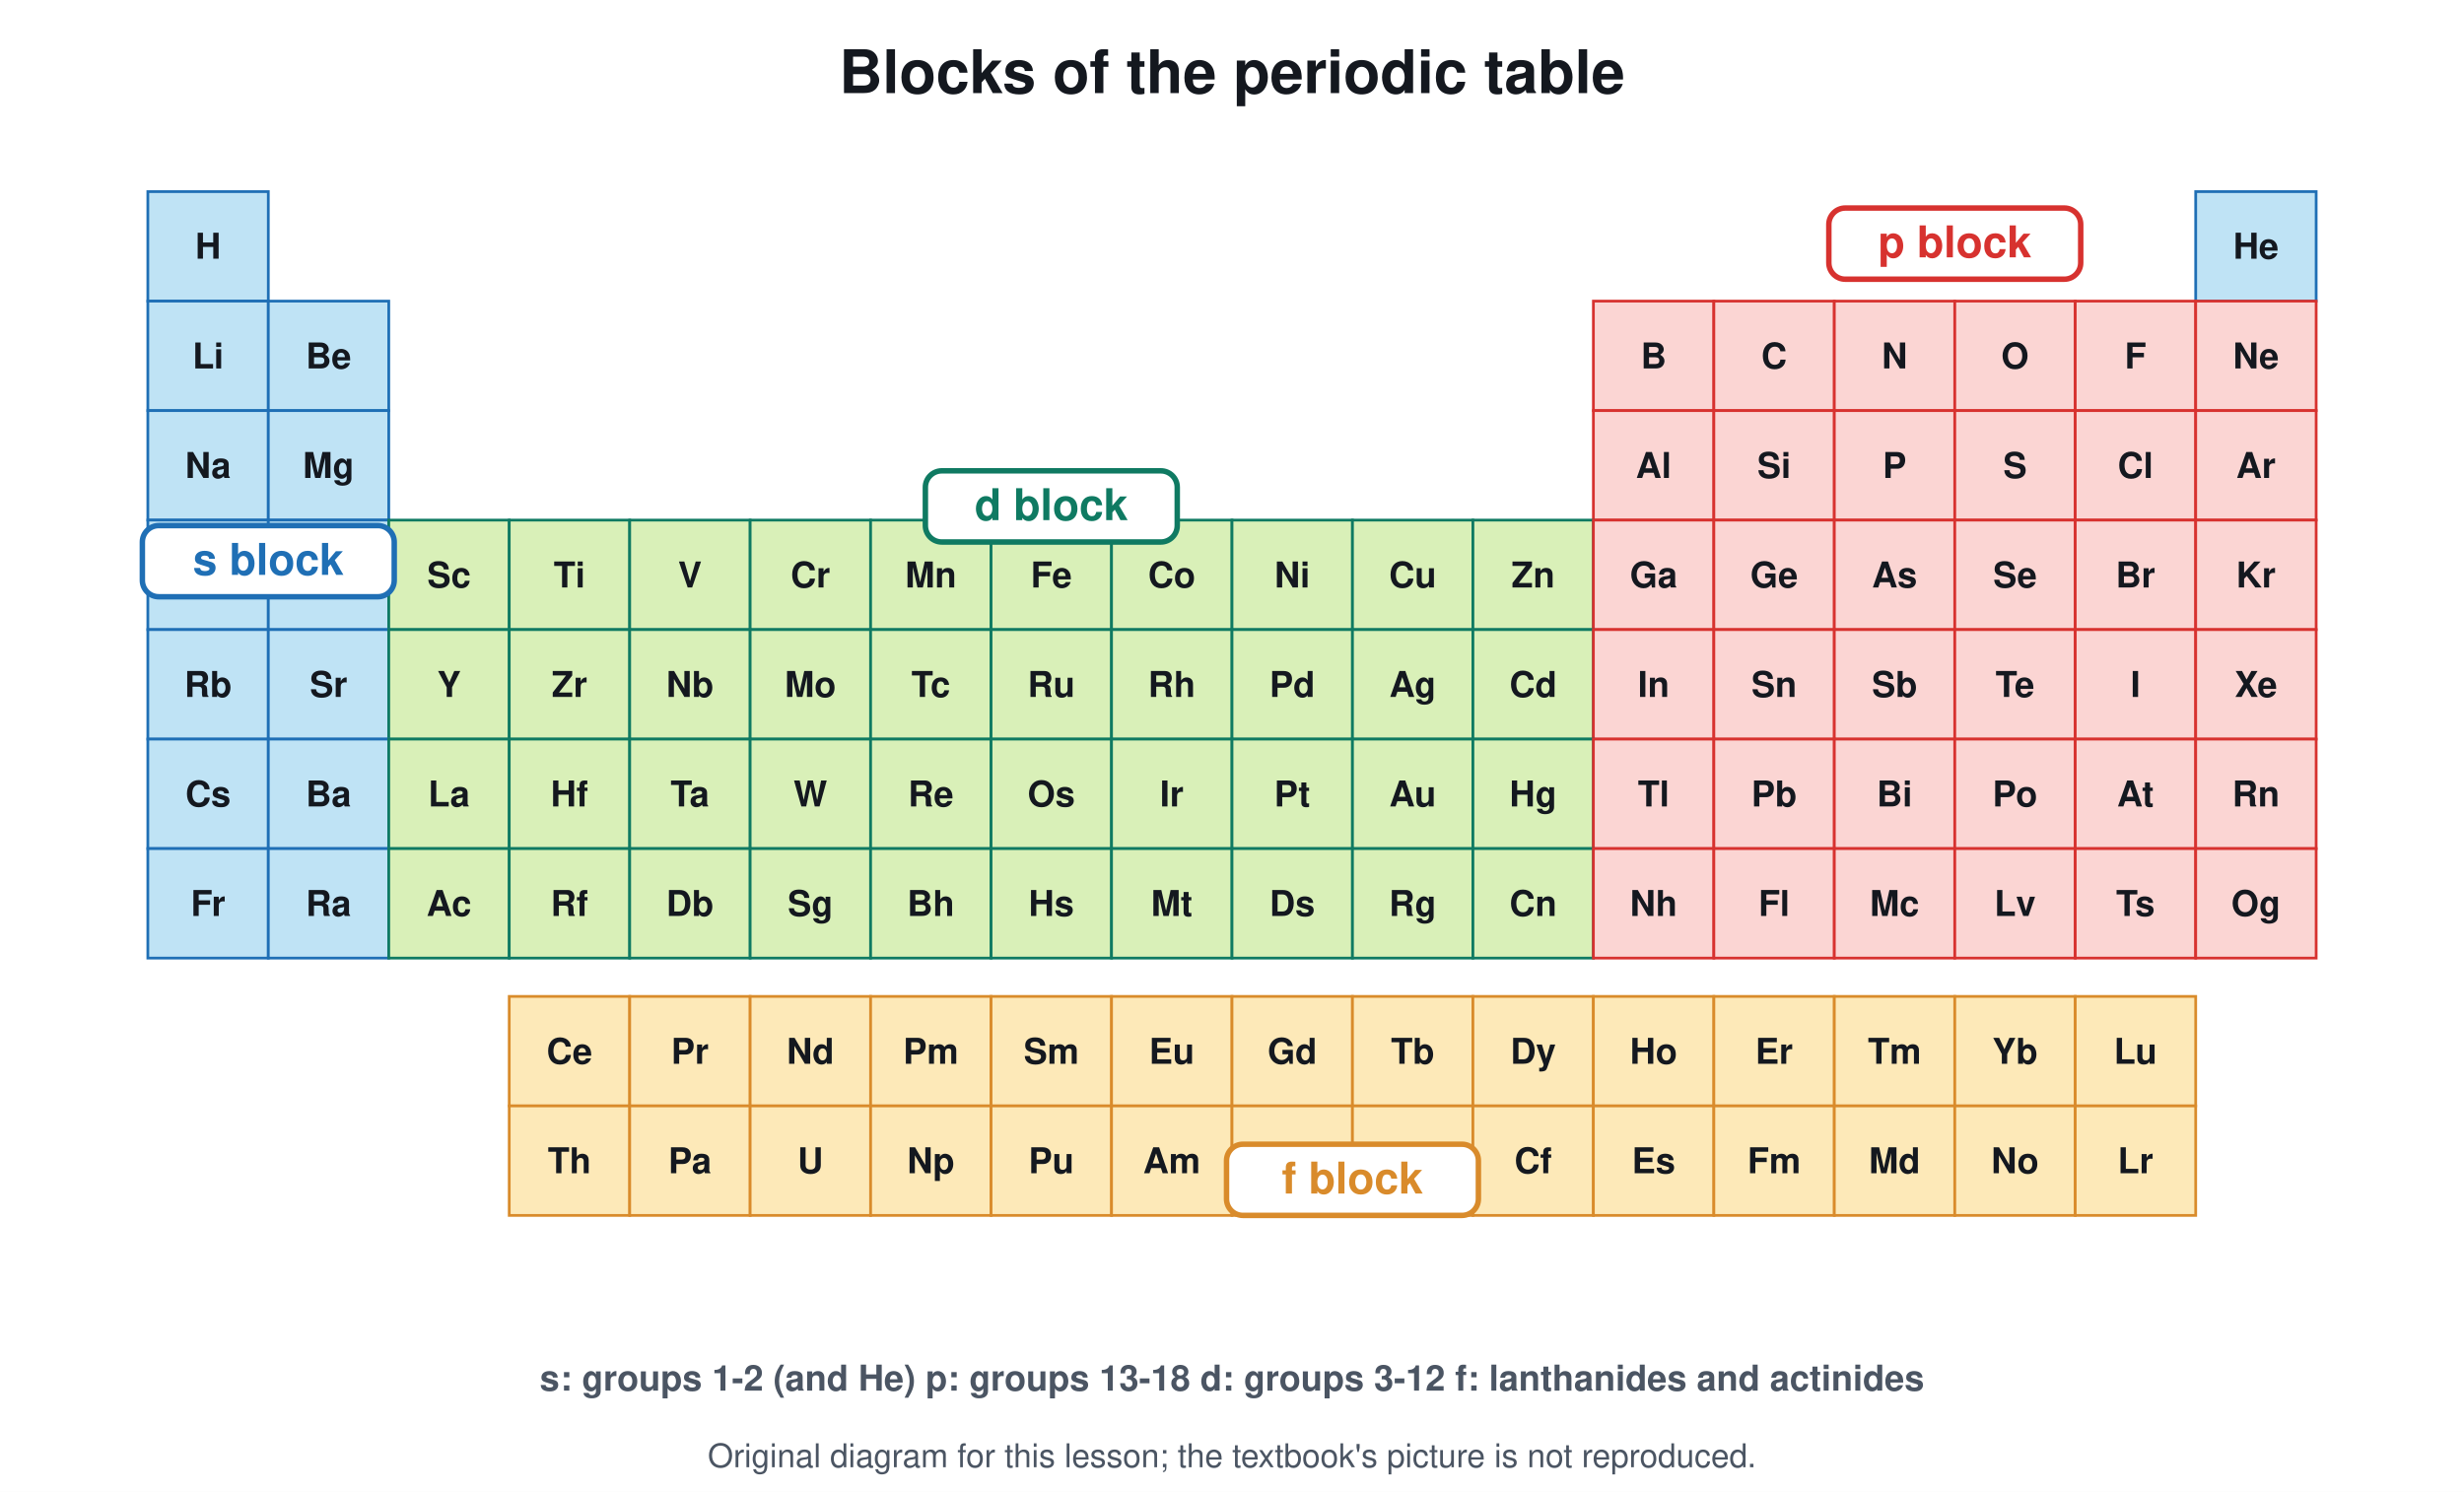
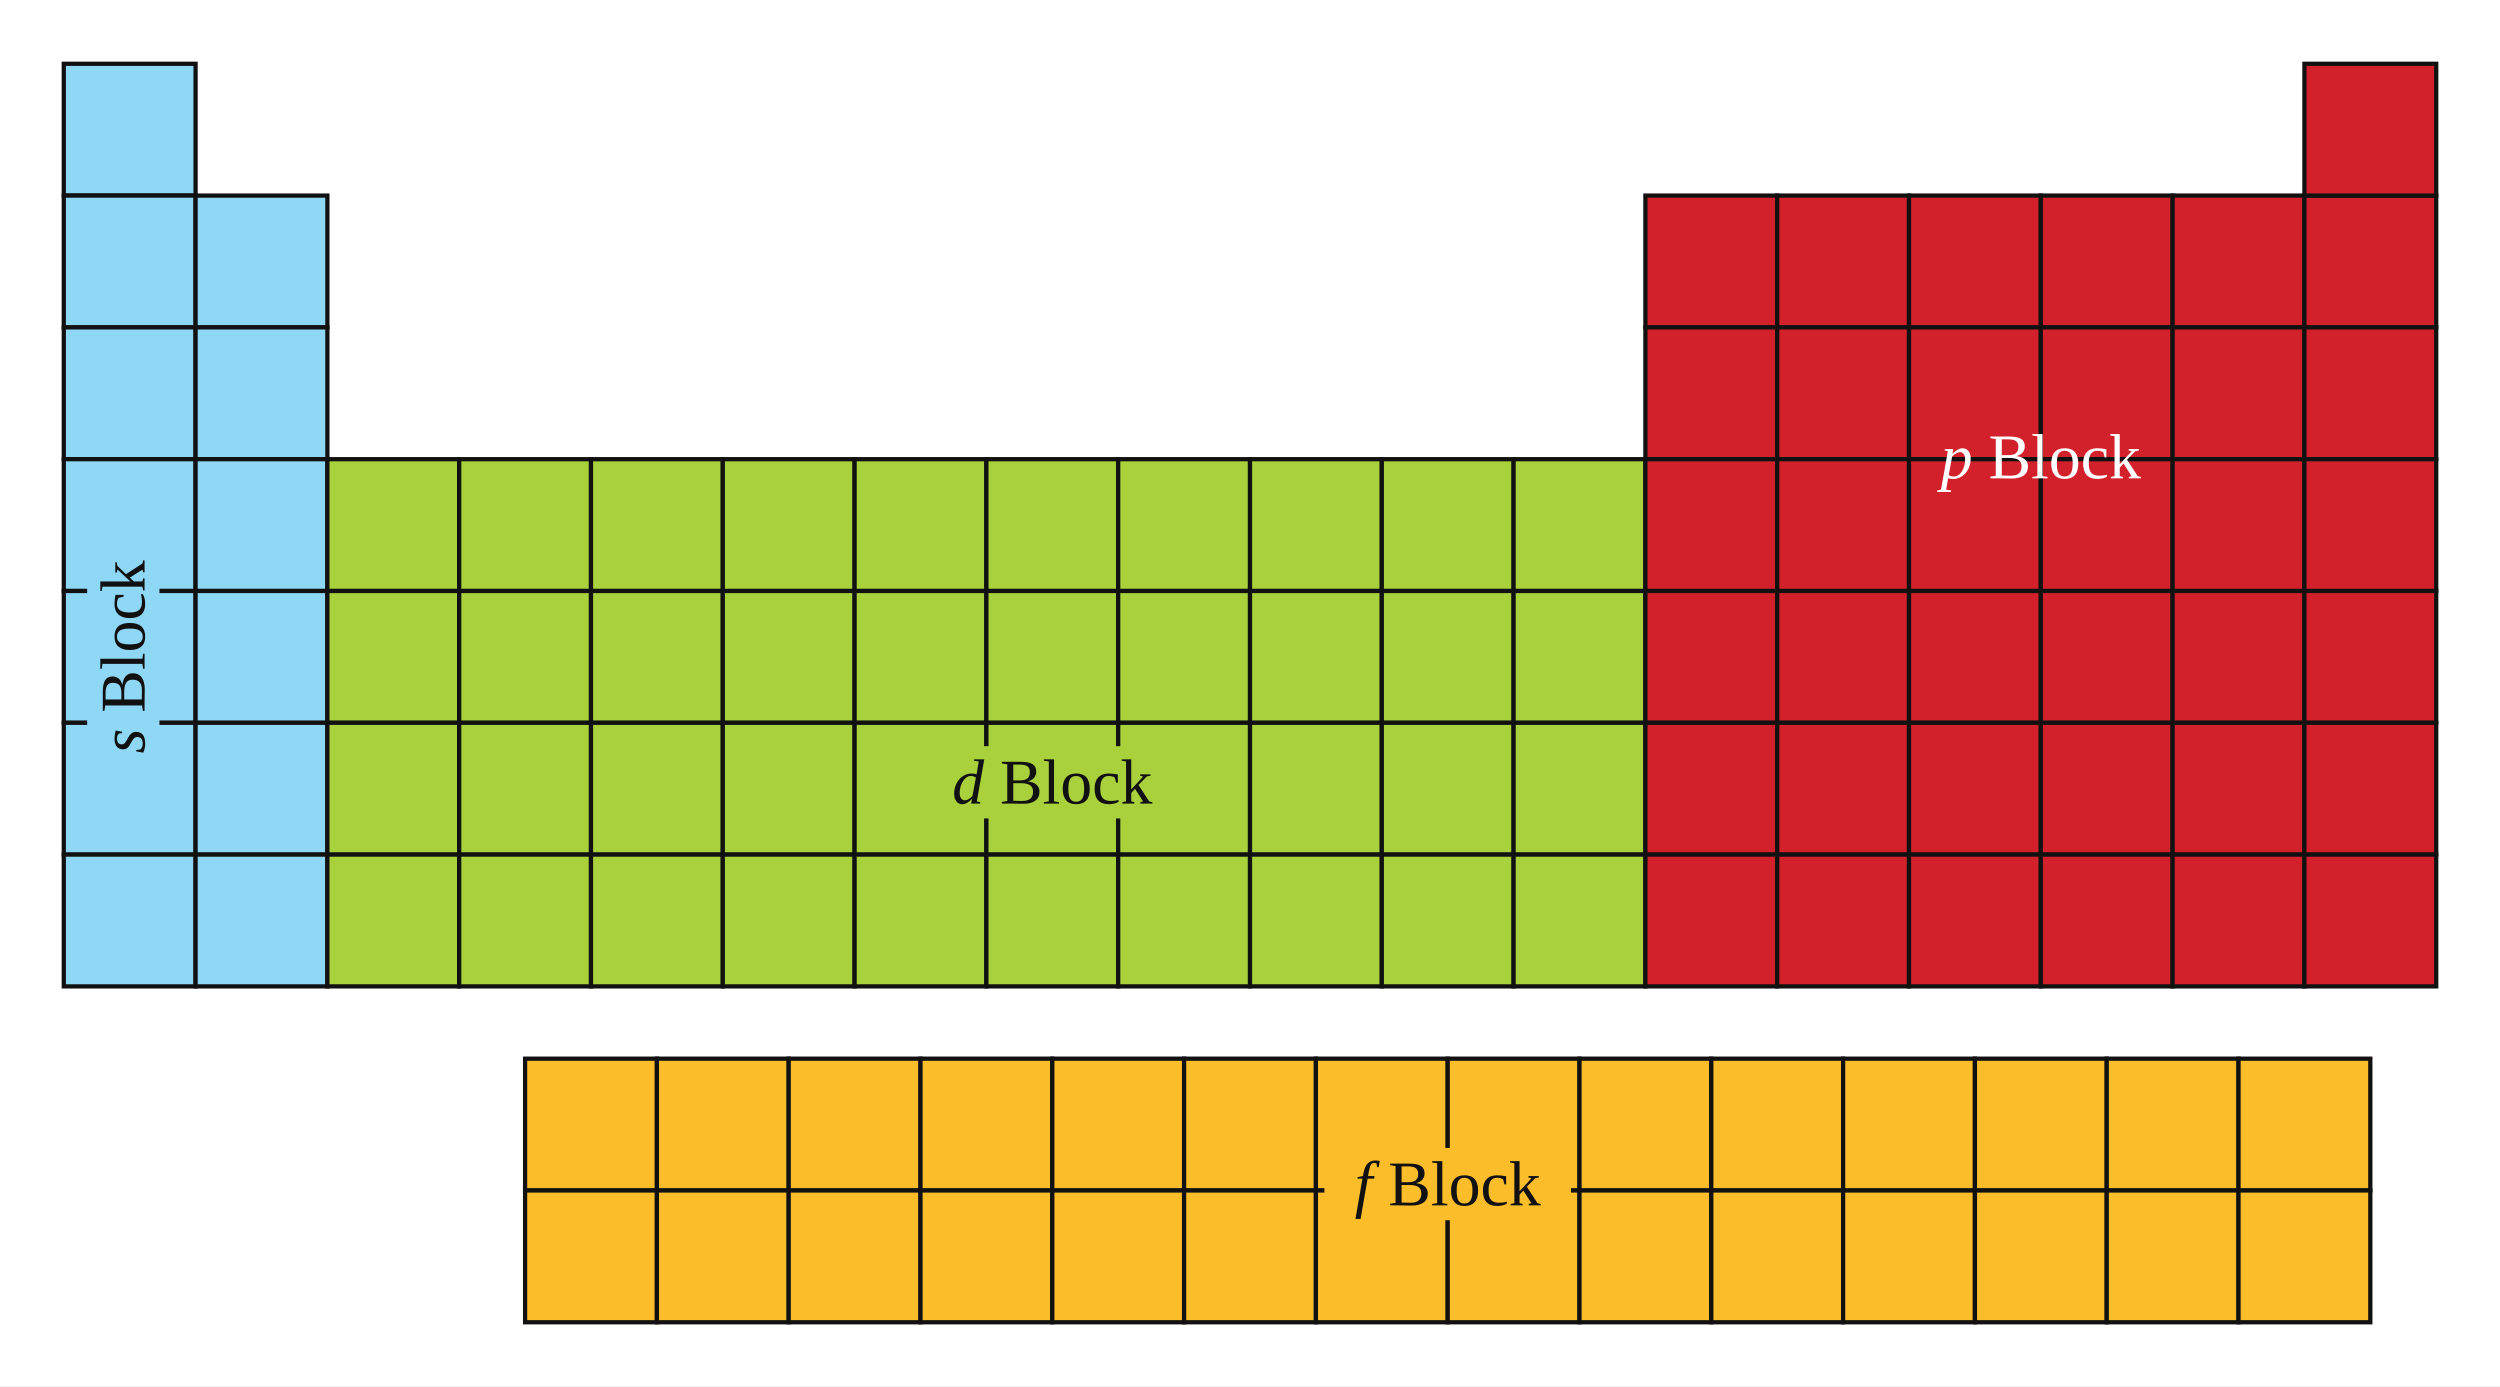
- <svg xmlns="http://www.w3.org/2000/svg" viewBox="0 0 900 545" font-family="Segoe UI, Helvetica, Arial, sans-serif">
-   <rect width="900" height="545" fill="#ffffff" />
-   <text x="450.0" y="34.0" font-size="22" fill="#14181f" text-anchor="middle" font-weight="700">Blocks of the periodic table</text>
-   <rect x="54.0" y="70.0" width="44.0" height="40.0" rx="0" stroke="#1f6fb5" stroke-width="1" fill="#bfe3f5" />
-   <text x="76.0" y="94.5" font-size="13" fill="#14181f" text-anchor="middle" font-weight="700">H</text>
-   <rect x="802.0" y="70.0" width="44.0" height="40.0" rx="0" stroke="#1f6fb5" stroke-width="1" fill="#bfe3f5" />
-   <text x="824.0" y="94.5" font-size="13" fill="#14181f" text-anchor="middle" font-weight="700">He</text>
-   <rect x="54.0" y="110.0" width="44.0" height="40.0" rx="0" stroke="#1f6fb5" stroke-width="1" fill="#bfe3f5" />
-   <text x="76.0" y="134.6" font-size="13" fill="#14181f" text-anchor="middle" font-weight="700">Li</text>
-   <rect x="98.0" y="110.0" width="44.0" height="40.0" rx="0" stroke="#1f6fb5" stroke-width="1" fill="#bfe3f5" />
-   <text x="120.0" y="134.6" font-size="13" fill="#14181f" text-anchor="middle" font-weight="700">Be</text>
-   <rect x="582.0" y="110.0" width="44.0" height="40.0" rx="0" stroke="#d7322f" stroke-width="1" fill="#fbd5d3" />
-   <text x="604.0" y="134.6" font-size="13" fill="#14181f" text-anchor="middle" font-weight="700">B</text>
-   <rect x="626.0" y="110.0" width="44.0" height="40.0" rx="0" stroke="#d7322f" stroke-width="1" fill="#fbd5d3" />
-   <text x="648.0" y="134.6" font-size="13" fill="#14181f" text-anchor="middle" font-weight="700">C</text>
-   <rect x="670.0" y="110.0" width="44.0" height="40.0" rx="0" stroke="#d7322f" stroke-width="1" fill="#fbd5d3" />
-   <text x="692.0" y="134.6" font-size="13" fill="#14181f" text-anchor="middle" font-weight="700">N</text>
-   <rect x="714.0" y="110.0" width="44.0" height="40.0" rx="0" stroke="#d7322f" stroke-width="1" fill="#fbd5d3" />
-   <text x="736.0" y="134.6" font-size="13" fill="#14181f" text-anchor="middle" font-weight="700">O</text>
-   <rect x="758.0" y="110.0" width="44.0" height="40.0" rx="0" stroke="#d7322f" stroke-width="1" fill="#fbd5d3" />
-   <text x="780.0" y="134.6" font-size="13" fill="#14181f" text-anchor="middle" font-weight="700">F</text>
-   <rect x="802.0" y="110.0" width="44.0" height="40.0" rx="0" stroke="#d7322f" stroke-width="1" fill="#fbd5d3" />
-   <text x="824.0" y="134.6" font-size="13" fill="#14181f" text-anchor="middle" font-weight="700">Ne</text>
-   <rect x="54.0" y="150.0" width="44.0" height="40.0" rx="0" stroke="#1f6fb5" stroke-width="1" fill="#bfe3f5" />
-   <text x="76.0" y="174.6" font-size="13" fill="#14181f" text-anchor="middle" font-weight="700">Na</text>
-   <rect x="98.0" y="150.0" width="44.0" height="40.0" rx="0" stroke="#1f6fb5" stroke-width="1" fill="#bfe3f5" />
-   <text x="120.0" y="174.6" font-size="13" fill="#14181f" text-anchor="middle" font-weight="700">Mg</text>
-   <rect x="582.0" y="150.0" width="44.0" height="40.0" rx="0" stroke="#d7322f" stroke-width="1" fill="#fbd5d3" />
-   <text x="604.0" y="174.6" font-size="13" fill="#14181f" text-anchor="middle" font-weight="700">Al</text>
-   <rect x="626.0" y="150.0" width="44.0" height="40.0" rx="0" stroke="#d7322f" stroke-width="1" fill="#fbd5d3" />
-   <text x="648.0" y="174.6" font-size="13" fill="#14181f" text-anchor="middle" font-weight="700">Si</text>
-   <rect x="670.0" y="150.0" width="44.0" height="40.0" rx="0" stroke="#d7322f" stroke-width="1" fill="#fbd5d3" />
-   <text x="692.0" y="174.6" font-size="13" fill="#14181f" text-anchor="middle" font-weight="700">P</text>
-   <rect x="714.0" y="150.0" width="44.0" height="40.0" rx="0" stroke="#d7322f" stroke-width="1" fill="#fbd5d3" />
-   <text x="736.0" y="174.6" font-size="13" fill="#14181f" text-anchor="middle" font-weight="700">S</text>
-   <rect x="758.0" y="150.0" width="44.0" height="40.0" rx="0" stroke="#d7322f" stroke-width="1" fill="#fbd5d3" />
-   <text x="780.0" y="174.6" font-size="13" fill="#14181f" text-anchor="middle" font-weight="700">Cl</text>
-   <rect x="802.0" y="150.0" width="44.0" height="40.0" rx="0" stroke="#d7322f" stroke-width="1" fill="#fbd5d3" />
-   <text x="824.0" y="174.6" font-size="13" fill="#14181f" text-anchor="middle" font-weight="700">Ar</text>
-   <rect x="54.0" y="190.0" width="44.0" height="40.0" rx="0" stroke="#1f6fb5" stroke-width="1" fill="#bfe3f5" />
-   <text x="76.0" y="214.6" font-size="13" fill="#14181f" text-anchor="middle" font-weight="700">K</text>
-   <rect x="98.0" y="190.0" width="44.0" height="40.0" rx="0" stroke="#1f6fb5" stroke-width="1" fill="#bfe3f5" />
-   <text x="120.0" y="214.6" font-size="13" fill="#14181f" text-anchor="middle" font-weight="700">Ca</text>
-   <rect x="142.0" y="190.0" width="44.0" height="40.0" rx="0" stroke="#0f7a62" stroke-width="1" fill="#d9f0b8" />
-   <text x="164.0" y="214.6" font-size="13" fill="#14181f" text-anchor="middle" font-weight="700">Sc</text>
-   <rect x="186.0" y="190.0" width="44.0" height="40.0" rx="0" stroke="#0f7a62" stroke-width="1" fill="#d9f0b8" />
-   <text x="208.0" y="214.6" font-size="13" fill="#14181f" text-anchor="middle" font-weight="700">Ti</text>
-   <rect x="230.0" y="190.0" width="44.0" height="40.0" rx="0" stroke="#0f7a62" stroke-width="1" fill="#d9f0b8" />
-   <text x="252.0" y="214.6" font-size="13" fill="#14181f" text-anchor="middle" font-weight="700">V</text>
-   <rect x="274.0" y="190.0" width="44.0" height="40.0" rx="0" stroke="#0f7a62" stroke-width="1" fill="#d9f0b8" />
-   <text x="296.0" y="214.6" font-size="13" fill="#14181f" text-anchor="middle" font-weight="700">Cr</text>
-   <rect x="318.0" y="190.0" width="44.0" height="40.0" rx="0" stroke="#0f7a62" stroke-width="1" fill="#d9f0b8" />
-   <text x="340.0" y="214.6" font-size="13" fill="#14181f" text-anchor="middle" font-weight="700">Mn</text>
-   <rect x="362.0" y="190.0" width="44.0" height="40.0" rx="0" stroke="#0f7a62" stroke-width="1" fill="#d9f0b8" />
-   <text x="384.0" y="214.6" font-size="13" fill="#14181f" text-anchor="middle" font-weight="700">Fe</text>
-   <rect x="406.0" y="190.0" width="44.0" height="40.0" rx="0" stroke="#0f7a62" stroke-width="1" fill="#d9f0b8" />
-   <text x="428.0" y="214.6" font-size="13" fill="#14181f" text-anchor="middle" font-weight="700">Co</text>
-   <rect x="450.0" y="190.0" width="44.0" height="40.0" rx="0" stroke="#0f7a62" stroke-width="1" fill="#d9f0b8" />
-   <text x="472.0" y="214.6" font-size="13" fill="#14181f" text-anchor="middle" font-weight="700">Ni</text>
-   <rect x="494.0" y="190.0" width="44.0" height="40.0" rx="0" stroke="#0f7a62" stroke-width="1" fill="#d9f0b8" />
-   <text x="516.0" y="214.6" font-size="13" fill="#14181f" text-anchor="middle" font-weight="700">Cu</text>
-   <rect x="538.0" y="190.0" width="44.0" height="40.0" rx="0" stroke="#0f7a62" stroke-width="1" fill="#d9f0b8" />
-   <text x="560.0" y="214.6" font-size="13" fill="#14181f" text-anchor="middle" font-weight="700">Zn</text>
-   <rect x="582.0" y="190.0" width="44.0" height="40.0" rx="0" stroke="#d7322f" stroke-width="1" fill="#fbd5d3" />
-   <text x="604.0" y="214.6" font-size="13" fill="#14181f" text-anchor="middle" font-weight="700">Ga</text>
-   <rect x="626.0" y="190.0" width="44.0" height="40.0" rx="0" stroke="#d7322f" stroke-width="1" fill="#fbd5d3" />
-   <text x="648.0" y="214.6" font-size="13" fill="#14181f" text-anchor="middle" font-weight="700">Ge</text>
-   <rect x="670.0" y="190.0" width="44.0" height="40.0" rx="0" stroke="#d7322f" stroke-width="1" fill="#fbd5d3" />
-   <text x="692.0" y="214.6" font-size="13" fill="#14181f" text-anchor="middle" font-weight="700">As</text>
-   <rect x="714.0" y="190.0" width="44.0" height="40.0" rx="0" stroke="#d7322f" stroke-width="1" fill="#fbd5d3" />
-   <text x="736.0" y="214.6" font-size="13" fill="#14181f" text-anchor="middle" font-weight="700">Se</text>
-   <rect x="758.0" y="190.0" width="44.0" height="40.0" rx="0" stroke="#d7322f" stroke-width="1" fill="#fbd5d3" />
-   <text x="780.0" y="214.6" font-size="13" fill="#14181f" text-anchor="middle" font-weight="700">Br</text>
-   <rect x="802.0" y="190.0" width="44.0" height="40.0" rx="0" stroke="#d7322f" stroke-width="1" fill="#fbd5d3" />
-   <text x="824.0" y="214.6" font-size="13" fill="#14181f" text-anchor="middle" font-weight="700">Kr</text>
-   <rect x="54.0" y="230.0" width="44.0" height="40.0" rx="0" stroke="#1f6fb5" stroke-width="1" fill="#bfe3f5" />
-   <text x="76.0" y="254.6" font-size="13" fill="#14181f" text-anchor="middle" font-weight="700">Rb</text>
-   <rect x="98.0" y="230.0" width="44.0" height="40.0" rx="0" stroke="#1f6fb5" stroke-width="1" fill="#bfe3f5" />
-   <text x="120.0" y="254.6" font-size="13" fill="#14181f" text-anchor="middle" font-weight="700">Sr</text>
-   <rect x="142.0" y="230.0" width="44.0" height="40.0" rx="0" stroke="#0f7a62" stroke-width="1" fill="#d9f0b8" />
-   <text x="164.0" y="254.6" font-size="13" fill="#14181f" text-anchor="middle" font-weight="700">Y</text>
-   <rect x="186.0" y="230.0" width="44.0" height="40.0" rx="0" stroke="#0f7a62" stroke-width="1" fill="#d9f0b8" />
-   <text x="208.0" y="254.6" font-size="13" fill="#14181f" text-anchor="middle" font-weight="700">Zr</text>
-   <rect x="230.0" y="230.0" width="44.0" height="40.0" rx="0" stroke="#0f7a62" stroke-width="1" fill="#d9f0b8" />
-   <text x="252.0" y="254.6" font-size="13" fill="#14181f" text-anchor="middle" font-weight="700">Nb</text>
-   <rect x="274.0" y="230.0" width="44.0" height="40.0" rx="0" stroke="#0f7a62" stroke-width="1" fill="#d9f0b8" />
-   <text x="296.0" y="254.6" font-size="13" fill="#14181f" text-anchor="middle" font-weight="700">Mo</text>
-   <rect x="318.0" y="230.0" width="44.0" height="40.0" rx="0" stroke="#0f7a62" stroke-width="1" fill="#d9f0b8" />
-   <text x="340.0" y="254.6" font-size="13" fill="#14181f" text-anchor="middle" font-weight="700">Tc</text>
-   <rect x="362.0" y="230.0" width="44.0" height="40.0" rx="0" stroke="#0f7a62" stroke-width="1" fill="#d9f0b8" />
-   <text x="384.0" y="254.6" font-size="13" fill="#14181f" text-anchor="middle" font-weight="700">Ru</text>
-   <rect x="406.0" y="230.0" width="44.0" height="40.0" rx="0" stroke="#0f7a62" stroke-width="1" fill="#d9f0b8" />
-   <text x="428.0" y="254.6" font-size="13" fill="#14181f" text-anchor="middle" font-weight="700">Rh</text>
-   <rect x="450.0" y="230.0" width="44.0" height="40.0" rx="0" stroke="#0f7a62" stroke-width="1" fill="#d9f0b8" />
-   <text x="472.0" y="254.6" font-size="13" fill="#14181f" text-anchor="middle" font-weight="700">Pd</text>
-   <rect x="494.0" y="230.0" width="44.0" height="40.0" rx="0" stroke="#0f7a62" stroke-width="1" fill="#d9f0b8" />
-   <text x="516.0" y="254.6" font-size="13" fill="#14181f" text-anchor="middle" font-weight="700">Ag</text>
-   <rect x="538.0" y="230.0" width="44.0" height="40.0" rx="0" stroke="#0f7a62" stroke-width="1" fill="#d9f0b8" />
-   <text x="560.0" y="254.6" font-size="13" fill="#14181f" text-anchor="middle" font-weight="700">Cd</text>
-   <rect x="582.0" y="230.0" width="44.0" height="40.0" rx="0" stroke="#d7322f" stroke-width="1" fill="#fbd5d3" />
-   <text x="604.0" y="254.6" font-size="13" fill="#14181f" text-anchor="middle" font-weight="700">In</text>
-   <rect x="626.0" y="230.0" width="44.0" height="40.0" rx="0" stroke="#d7322f" stroke-width="1" fill="#fbd5d3" />
-   <text x="648.0" y="254.6" font-size="13" fill="#14181f" text-anchor="middle" font-weight="700">Sn</text>
-   <rect x="670.0" y="230.0" width="44.0" height="40.0" rx="0" stroke="#d7322f" stroke-width="1" fill="#fbd5d3" />
-   <text x="692.0" y="254.6" font-size="13" fill="#14181f" text-anchor="middle" font-weight="700">Sb</text>
-   <rect x="714.0" y="230.0" width="44.0" height="40.0" rx="0" stroke="#d7322f" stroke-width="1" fill="#fbd5d3" />
-   <text x="736.0" y="254.6" font-size="13" fill="#14181f" text-anchor="middle" font-weight="700">Te</text>
-   <rect x="758.0" y="230.0" width="44.0" height="40.0" rx="0" stroke="#d7322f" stroke-width="1" fill="#fbd5d3" />
-   <text x="780.0" y="254.6" font-size="13" fill="#14181f" text-anchor="middle" font-weight="700">I</text>
-   <rect x="802.0" y="230.0" width="44.0" height="40.0" rx="0" stroke="#d7322f" stroke-width="1" fill="#fbd5d3" />
-   <text x="824.0" y="254.6" font-size="13" fill="#14181f" text-anchor="middle" font-weight="700">Xe</text>
-   <rect x="54.0" y="270.0" width="44.0" height="40.0" rx="0" stroke="#1f6fb5" stroke-width="1" fill="#bfe3f5" />
-   <text x="76.0" y="294.6" font-size="13" fill="#14181f" text-anchor="middle" font-weight="700">Cs</text>
-   <rect x="98.0" y="270.0" width="44.0" height="40.0" rx="0" stroke="#1f6fb5" stroke-width="1" fill="#bfe3f5" />
-   <text x="120.0" y="294.6" font-size="13" fill="#14181f" text-anchor="middle" font-weight="700">Ba</text>
-   <rect x="142.0" y="270.0" width="44.0" height="40.0" rx="0" stroke="#0f7a62" stroke-width="1" fill="#d9f0b8" />
-   <text x="164.0" y="294.6" font-size="13" fill="#14181f" text-anchor="middle" font-weight="700">La</text>
-   <rect x="186.0" y="364.0" width="44.0" height="40.0" rx="0" stroke="#d98b2b" stroke-width="1" fill="#fde9b8" />
-   <text x="208.0" y="388.6" font-size="13" fill="#14181f" text-anchor="middle" font-weight="700">Ce</text>
-   <rect x="230.0" y="364.0" width="44.0" height="40.0" rx="0" stroke="#d98b2b" stroke-width="1" fill="#fde9b8" />
-   <text x="252.0" y="388.6" font-size="13" fill="#14181f" text-anchor="middle" font-weight="700">Pr</text>
-   <rect x="274.0" y="364.0" width="44.0" height="40.0" rx="0" stroke="#d98b2b" stroke-width="1" fill="#fde9b8" />
-   <text x="296.0" y="388.6" font-size="13" fill="#14181f" text-anchor="middle" font-weight="700">Nd</text>
-   <rect x="318.0" y="364.0" width="44.0" height="40.0" rx="0" stroke="#d98b2b" stroke-width="1" fill="#fde9b8" />
-   <text x="340.0" y="388.6" font-size="13" fill="#14181f" text-anchor="middle" font-weight="700">Pm</text>
-   <rect x="362.0" y="364.0" width="44.0" height="40.0" rx="0" stroke="#d98b2b" stroke-width="1" fill="#fde9b8" />
-   <text x="384.0" y="388.6" font-size="13" fill="#14181f" text-anchor="middle" font-weight="700">Sm</text>
-   <rect x="406.0" y="364.0" width="44.0" height="40.0" rx="0" stroke="#d98b2b" stroke-width="1" fill="#fde9b8" />
-   <text x="428.0" y="388.6" font-size="13" fill="#14181f" text-anchor="middle" font-weight="700">Eu</text>
-   <rect x="450.0" y="364.0" width="44.0" height="40.0" rx="0" stroke="#d98b2b" stroke-width="1" fill="#fde9b8" />
-   <text x="472.0" y="388.6" font-size="13" fill="#14181f" text-anchor="middle" font-weight="700">Gd</text>
-   <rect x="494.0" y="364.0" width="44.0" height="40.0" rx="0" stroke="#d98b2b" stroke-width="1" fill="#fde9b8" />
-   <text x="516.0" y="388.6" font-size="13" fill="#14181f" text-anchor="middle" font-weight="700">Tb</text>
-   <rect x="538.0" y="364.0" width="44.0" height="40.0" rx="0" stroke="#d98b2b" stroke-width="1" fill="#fde9b8" />
-   <text x="560.0" y="388.6" font-size="13" fill="#14181f" text-anchor="middle" font-weight="700">Dy</text>
-   <rect x="582.0" y="364.0" width="44.0" height="40.0" rx="0" stroke="#d98b2b" stroke-width="1" fill="#fde9b8" />
-   <text x="604.0" y="388.6" font-size="13" fill="#14181f" text-anchor="middle" font-weight="700">Ho</text>
-   <rect x="626.0" y="364.0" width="44.0" height="40.0" rx="0" stroke="#d98b2b" stroke-width="1" fill="#fde9b8" />
-   <text x="648.0" y="388.6" font-size="13" fill="#14181f" text-anchor="middle" font-weight="700">Er</text>
-   <rect x="670.0" y="364.0" width="44.0" height="40.0" rx="0" stroke="#d98b2b" stroke-width="1" fill="#fde9b8" />
-   <text x="692.0" y="388.6" font-size="13" fill="#14181f" text-anchor="middle" font-weight="700">Tm</text>
-   <rect x="714.0" y="364.0" width="44.0" height="40.0" rx="0" stroke="#d98b2b" stroke-width="1" fill="#fde9b8" />
-   <text x="736.0" y="388.6" font-size="13" fill="#14181f" text-anchor="middle" font-weight="700">Yb</text>
-   <rect x="758.0" y="364.0" width="44.0" height="40.0" rx="0" stroke="#d98b2b" stroke-width="1" fill="#fde9b8" />
-   <text x="780.0" y="388.6" font-size="13" fill="#14181f" text-anchor="middle" font-weight="700">Lu</text>
-   <rect x="186.0" y="270.0" width="44.0" height="40.0" rx="0" stroke="#0f7a62" stroke-width="1" fill="#d9f0b8" />
-   <text x="208.0" y="294.6" font-size="13" fill="#14181f" text-anchor="middle" font-weight="700">Hf</text>
-   <rect x="230.0" y="270.0" width="44.0" height="40.0" rx="0" stroke="#0f7a62" stroke-width="1" fill="#d9f0b8" />
-   <text x="252.0" y="294.6" font-size="13" fill="#14181f" text-anchor="middle" font-weight="700">Ta</text>
-   <rect x="274.0" y="270.0" width="44.0" height="40.0" rx="0" stroke="#0f7a62" stroke-width="1" fill="#d9f0b8" />
-   <text x="296.0" y="294.6" font-size="13" fill="#14181f" text-anchor="middle" font-weight="700">W</text>
-   <rect x="318.0" y="270.0" width="44.0" height="40.0" rx="0" stroke="#0f7a62" stroke-width="1" fill="#d9f0b8" />
-   <text x="340.0" y="294.6" font-size="13" fill="#14181f" text-anchor="middle" font-weight="700">Re</text>
-   <rect x="362.0" y="270.0" width="44.0" height="40.0" rx="0" stroke="#0f7a62" stroke-width="1" fill="#d9f0b8" />
-   <text x="384.0" y="294.6" font-size="13" fill="#14181f" text-anchor="middle" font-weight="700">Os</text>
-   <rect x="406.0" y="270.0" width="44.0" height="40.0" rx="0" stroke="#0f7a62" stroke-width="1" fill="#d9f0b8" />
-   <text x="428.0" y="294.6" font-size="13" fill="#14181f" text-anchor="middle" font-weight="700">Ir</text>
-   <rect x="450.0" y="270.0" width="44.0" height="40.0" rx="0" stroke="#0f7a62" stroke-width="1" fill="#d9f0b8" />
-   <text x="472.0" y="294.6" font-size="13" fill="#14181f" text-anchor="middle" font-weight="700">Pt</text>
-   <rect x="494.0" y="270.0" width="44.0" height="40.0" rx="0" stroke="#0f7a62" stroke-width="1" fill="#d9f0b8" />
-   <text x="516.0" y="294.6" font-size="13" fill="#14181f" text-anchor="middle" font-weight="700">Au</text>
-   <rect x="538.0" y="270.0" width="44.0" height="40.0" rx="0" stroke="#0f7a62" stroke-width="1" fill="#d9f0b8" />
-   <text x="560.0" y="294.6" font-size="13" fill="#14181f" text-anchor="middle" font-weight="700">Hg</text>
-   <rect x="582.0" y="270.0" width="44.0" height="40.0" rx="0" stroke="#d7322f" stroke-width="1" fill="#fbd5d3" />
-   <text x="604.0" y="294.6" font-size="13" fill="#14181f" text-anchor="middle" font-weight="700">Tl</text>
-   <rect x="626.0" y="270.0" width="44.0" height="40.0" rx="0" stroke="#d7322f" stroke-width="1" fill="#fbd5d3" />
-   <text x="648.0" y="294.6" font-size="13" fill="#14181f" text-anchor="middle" font-weight="700">Pb</text>
-   <rect x="670.0" y="270.0" width="44.0" height="40.0" rx="0" stroke="#d7322f" stroke-width="1" fill="#fbd5d3" />
-   <text x="692.0" y="294.6" font-size="13" fill="#14181f" text-anchor="middle" font-weight="700">Bi</text>
-   <rect x="714.0" y="270.0" width="44.0" height="40.0" rx="0" stroke="#d7322f" stroke-width="1" fill="#fbd5d3" />
-   <text x="736.0" y="294.6" font-size="13" fill="#14181f" text-anchor="middle" font-weight="700">Po</text>
-   <rect x="758.0" y="270.0" width="44.0" height="40.0" rx="0" stroke="#d7322f" stroke-width="1" fill="#fbd5d3" />
-   <text x="780.0" y="294.6" font-size="13" fill="#14181f" text-anchor="middle" font-weight="700">At</text>
-   <rect x="802.0" y="270.0" width="44.0" height="40.0" rx="0" stroke="#d7322f" stroke-width="1" fill="#fbd5d3" />
-   <text x="824.0" y="294.6" font-size="13" fill="#14181f" text-anchor="middle" font-weight="700">Rn</text>
-   <rect x="54.0" y="310.0" width="44.0" height="40.0" rx="0" stroke="#1f6fb5" stroke-width="1" fill="#bfe3f5" />
-   <text x="76.0" y="334.6" font-size="13" fill="#14181f" text-anchor="middle" font-weight="700">Fr</text>
-   <rect x="98.0" y="310.0" width="44.0" height="40.0" rx="0" stroke="#1f6fb5" stroke-width="1" fill="#bfe3f5" />
-   <text x="120.0" y="334.6" font-size="13" fill="#14181f" text-anchor="middle" font-weight="700">Ra</text>
-   <rect x="142.0" y="310.0" width="44.0" height="40.0" rx="0" stroke="#0f7a62" stroke-width="1" fill="#d9f0b8" />
-   <text x="164.0" y="334.6" font-size="13" fill="#14181f" text-anchor="middle" font-weight="700">Ac</text>
-   <rect x="186.0" y="404.0" width="44.0" height="40.0" rx="0" stroke="#d98b2b" stroke-width="1" fill="#fde9b8" />
-   <text x="208.0" y="428.6" font-size="13" fill="#14181f" text-anchor="middle" font-weight="700">Th</text>
-   <rect x="230.0" y="404.0" width="44.0" height="40.0" rx="0" stroke="#d98b2b" stroke-width="1" fill="#fde9b8" />
-   <text x="252.0" y="428.6" font-size="13" fill="#14181f" text-anchor="middle" font-weight="700">Pa</text>
-   <rect x="274.0" y="404.0" width="44.0" height="40.0" rx="0" stroke="#d98b2b" stroke-width="1" fill="#fde9b8" />
-   <text x="296.0" y="428.6" font-size="13" fill="#14181f" text-anchor="middle" font-weight="700">U</text>
-   <rect x="318.0" y="404.0" width="44.0" height="40.0" rx="0" stroke="#d98b2b" stroke-width="1" fill="#fde9b8" />
-   <text x="340.0" y="428.6" font-size="13" fill="#14181f" text-anchor="middle" font-weight="700">Np</text>
-   <rect x="362.0" y="404.0" width="44.0" height="40.0" rx="0" stroke="#d98b2b" stroke-width="1" fill="#fde9b8" />
-   <text x="384.0" y="428.6" font-size="13" fill="#14181f" text-anchor="middle" font-weight="700">Pu</text>
-   <rect x="406.0" y="404.0" width="44.0" height="40.0" rx="0" stroke="#d98b2b" stroke-width="1" fill="#fde9b8" />
-   <text x="428.0" y="428.6" font-size="13" fill="#14181f" text-anchor="middle" font-weight="700">Am</text>
-   <rect x="450.0" y="404.0" width="44.0" height="40.0" rx="0" stroke="#d98b2b" stroke-width="1" fill="#fde9b8" />
-   <text x="472.0" y="428.6" font-size="13" fill="#14181f" text-anchor="middle" font-weight="700">Cm</text>
-   <rect x="494.0" y="404.0" width="44.0" height="40.0" rx="0" stroke="#d98b2b" stroke-width="1" fill="#fde9b8" />
-   <text x="516.0" y="428.6" font-size="13" fill="#14181f" text-anchor="middle" font-weight="700">Bk</text>
-   <rect x="538.0" y="404.0" width="44.0" height="40.0" rx="0" stroke="#d98b2b" stroke-width="1" fill="#fde9b8" />
-   <text x="560.0" y="428.6" font-size="13" fill="#14181f" text-anchor="middle" font-weight="700">Cf</text>
-   <rect x="582.0" y="404.0" width="44.0" height="40.0" rx="0" stroke="#d98b2b" stroke-width="1" fill="#fde9b8" />
-   <text x="604.0" y="428.6" font-size="13" fill="#14181f" text-anchor="middle" font-weight="700">Es</text>
-   <rect x="626.0" y="404.0" width="44.0" height="40.0" rx="0" stroke="#d98b2b" stroke-width="1" fill="#fde9b8" />
-   <text x="648.0" y="428.6" font-size="13" fill="#14181f" text-anchor="middle" font-weight="700">Fm</text>
-   <rect x="670.0" y="404.0" width="44.0" height="40.0" rx="0" stroke="#d98b2b" stroke-width="1" fill="#fde9b8" />
-   <text x="692.0" y="428.6" font-size="13" fill="#14181f" text-anchor="middle" font-weight="700">Md</text>
-   <rect x="714.0" y="404.0" width="44.0" height="40.0" rx="0" stroke="#d98b2b" stroke-width="1" fill="#fde9b8" />
-   <text x="736.0" y="428.6" font-size="13" fill="#14181f" text-anchor="middle" font-weight="700">No</text>
-   <rect x="758.0" y="404.0" width="44.0" height="40.0" rx="0" stroke="#d98b2b" stroke-width="1" fill="#fde9b8" />
-   <text x="780.0" y="428.6" font-size="13" fill="#14181f" text-anchor="middle" font-weight="700">Lr</text>
-   <rect x="186.0" y="310.0" width="44.0" height="40.0" rx="0" stroke="#0f7a62" stroke-width="1" fill="#d9f0b8" />
-   <text x="208.0" y="334.6" font-size="13" fill="#14181f" text-anchor="middle" font-weight="700">Rf</text>
-   <rect x="230.0" y="310.0" width="44.0" height="40.0" rx="0" stroke="#0f7a62" stroke-width="1" fill="#d9f0b8" />
-   <text x="252.0" y="334.6" font-size="13" fill="#14181f" text-anchor="middle" font-weight="700">Db</text>
-   <rect x="274.0" y="310.0" width="44.0" height="40.0" rx="0" stroke="#0f7a62" stroke-width="1" fill="#d9f0b8" />
-   <text x="296.0" y="334.6" font-size="13" fill="#14181f" text-anchor="middle" font-weight="700">Sg</text>
-   <rect x="318.0" y="310.0" width="44.0" height="40.0" rx="0" stroke="#0f7a62" stroke-width="1" fill="#d9f0b8" />
-   <text x="340.0" y="334.6" font-size="13" fill="#14181f" text-anchor="middle" font-weight="700">Bh</text>
-   <rect x="362.0" y="310.0" width="44.0" height="40.0" rx="0" stroke="#0f7a62" stroke-width="1" fill="#d9f0b8" />
-   <text x="384.0" y="334.6" font-size="13" fill="#14181f" text-anchor="middle" font-weight="700">Hs</text>
-   <rect x="406.0" y="310.0" width="44.0" height="40.0" rx="0" stroke="#0f7a62" stroke-width="1" fill="#d9f0b8" />
-   <text x="428.0" y="334.6" font-size="13" fill="#14181f" text-anchor="middle" font-weight="700">Mt</text>
-   <rect x="450.0" y="310.0" width="44.0" height="40.0" rx="0" stroke="#0f7a62" stroke-width="1" fill="#d9f0b8" />
-   <text x="472.0" y="334.6" font-size="13" fill="#14181f" text-anchor="middle" font-weight="700">Ds</text>
-   <rect x="494.0" y="310.0" width="44.0" height="40.0" rx="0" stroke="#0f7a62" stroke-width="1" fill="#d9f0b8" />
-   <text x="516.0" y="334.6" font-size="13" fill="#14181f" text-anchor="middle" font-weight="700">Rg</text>
-   <rect x="538.0" y="310.0" width="44.0" height="40.0" rx="0" stroke="#0f7a62" stroke-width="1" fill="#d9f0b8" />
-   <text x="560.0" y="334.6" font-size="13" fill="#14181f" text-anchor="middle" font-weight="700">Cn</text>
-   <rect x="582.0" y="310.0" width="44.0" height="40.0" rx="0" stroke="#d7322f" stroke-width="1" fill="#fbd5d3" />
-   <text x="604.0" y="334.6" font-size="13" fill="#14181f" text-anchor="middle" font-weight="700">Nh</text>
-   <rect x="626.0" y="310.0" width="44.0" height="40.0" rx="0" stroke="#d7322f" stroke-width="1" fill="#fbd5d3" />
-   <text x="648.0" y="334.6" font-size="13" fill="#14181f" text-anchor="middle" font-weight="700">Fl</text>
-   <rect x="670.0" y="310.0" width="44.0" height="40.0" rx="0" stroke="#d7322f" stroke-width="1" fill="#fbd5d3" />
-   <text x="692.0" y="334.6" font-size="13" fill="#14181f" text-anchor="middle" font-weight="700">Mc</text>
-   <rect x="714.0" y="310.0" width="44.0" height="40.0" rx="0" stroke="#d7322f" stroke-width="1" fill="#fbd5d3" />
-   <text x="736.0" y="334.6" font-size="13" fill="#14181f" text-anchor="middle" font-weight="700">Lv</text>
-   <rect x="758.0" y="310.0" width="44.0" height="40.0" rx="0" stroke="#d7322f" stroke-width="1" fill="#fbd5d3" />
-   <text x="780.0" y="334.6" font-size="13" fill="#14181f" text-anchor="middle" font-weight="700">Ts</text>
-   <rect x="802.0" y="310.0" width="44.0" height="40.0" rx="0" stroke="#d7322f" stroke-width="1" fill="#fbd5d3" />
-   <text x="824.0" y="334.6" font-size="13" fill="#14181f" text-anchor="middle" font-weight="700">Og</text>
-   <rect x="52.0" y="192.0" width="92.0" height="26.0" rx="6" stroke="#1f6fb5" stroke-width="2" fill="#ffffff" />
-   <text x="98.0" y="210.0" font-size="16" fill="#1f6fb5" text-anchor="middle" font-weight="700">s block</text>
-   <rect x="338.0" y="172.0" width="92.0" height="26.0" rx="6" stroke="#0f7a62" stroke-width="2" fill="#ffffff" />
-   <text x="384.0" y="190.0" font-size="16" fill="#0f7a62" text-anchor="middle" font-weight="700">d block</text>
-   <rect x="668.0" y="76.0" width="92.0" height="26.0" rx="6" stroke="#d7322f" stroke-width="2" fill="#ffffff" />
-   <text x="714.0" y="94.0" font-size="16" fill="#d7322f" text-anchor="middle" font-weight="700">p block</text>
-   <rect x="448.0" y="418.0" width="92.0" height="26.0" rx="6" stroke="#d98b2b" stroke-width="2" fill="#ffffff" />
-   <text x="494.0" y="436.0" font-size="16" fill="#d98b2b" text-anchor="middle" font-weight="700">f block</text>
-   <text x="450.0" y="508.0" font-size="13" fill="#4b5563" text-anchor="middle" font-weight="700">s: groups 1-2 (and He)   p: groups 13-18   d: groups 3-12   f: lanthanides and actinides</text>
-   <text x="450.0" y="536" font-size="12" fill="#4b5563" text-anchor="middle">Original diagram for this lesson; the textbook's picture is not reproduced.</text>
+ <svg xmlns="http://www.w3.org/2000/svg" viewBox="0 0 1176 652" width="1176" height="652">
+   <rect width="1176" height="652" fill="#ffffff" />
+   <rect x="30" y="30" width="62" height="62" fill="#8fd8f5" stroke="#111" stroke-width="2" />
+   <rect x="30" y="92" width="62" height="62" fill="#8fd8f5" stroke="#111" stroke-width="2" />
+   <rect x="30" y="154" width="62" height="62" fill="#8fd8f5" stroke="#111" stroke-width="2" />
+   <rect x="30" y="216" width="62" height="62" fill="#8fd8f5" stroke="#111" stroke-width="2" />
+   <rect x="30" y="278" width="62" height="62" fill="#8fd8f5" stroke="#111" stroke-width="2" />
+   <rect x="30" y="340" width="62" height="62" fill="#8fd8f5" stroke="#111" stroke-width="2" />
+   <rect x="30" y="402" width="62" height="62" fill="#8fd8f5" stroke="#111" stroke-width="2" />
+   <rect x="92" y="92" width="62" height="62" fill="#8fd8f5" stroke="#111" stroke-width="2" />
+   <rect x="92" y="154" width="62" height="62" fill="#8fd8f5" stroke="#111" stroke-width="2" />
+   <rect x="92" y="216" width="62" height="62" fill="#8fd8f5" stroke="#111" stroke-width="2" />
+   <rect x="92" y="278" width="62" height="62" fill="#8fd8f5" stroke="#111" stroke-width="2" />
+   <rect x="92" y="340" width="62" height="62" fill="#8fd8f5" stroke="#111" stroke-width="2" />
+   <rect x="92" y="402" width="62" height="62" fill="#8fd8f5" stroke="#111" stroke-width="2" />
+   <rect x="154" y="216" width="62" height="62" fill="#a8d13c" stroke="#111" stroke-width="2" />
+   <rect x="154" y="278" width="62" height="62" fill="#a8d13c" stroke="#111" stroke-width="2" />
+   <rect x="154" y="340" width="62" height="62" fill="#a8d13c" stroke="#111" stroke-width="2" />
+   <rect x="154" y="402" width="62" height="62" fill="#a8d13c" stroke="#111" stroke-width="2" />
+   <rect x="216" y="216" width="62" height="62" fill="#a8d13c" stroke="#111" stroke-width="2" />
+   <rect x="216" y="278" width="62" height="62" fill="#a8d13c" stroke="#111" stroke-width="2" />
+   <rect x="216" y="340" width="62" height="62" fill="#a8d13c" stroke="#111" stroke-width="2" />
+   <rect x="216" y="402" width="62" height="62" fill="#a8d13c" stroke="#111" stroke-width="2" />
+   <rect x="278" y="216" width="62" height="62" fill="#a8d13c" stroke="#111" stroke-width="2" />
+   <rect x="278" y="278" width="62" height="62" fill="#a8d13c" stroke="#111" stroke-width="2" />
+   <rect x="278" y="340" width="62" height="62" fill="#a8d13c" stroke="#111" stroke-width="2" />
+   <rect x="278" y="402" width="62" height="62" fill="#a8d13c" stroke="#111" stroke-width="2" />
+   <rect x="340" y="216" width="62" height="62" fill="#a8d13c" stroke="#111" stroke-width="2" />
+   <rect x="340" y="278" width="62" height="62" fill="#a8d13c" stroke="#111" stroke-width="2" />
+   <rect x="340" y="340" width="62" height="62" fill="#a8d13c" stroke="#111" stroke-width="2" />
+   <rect x="340" y="402" width="62" height="62" fill="#a8d13c" stroke="#111" stroke-width="2" />
+   <rect x="402" y="216" width="62" height="62" fill="#a8d13c" stroke="#111" stroke-width="2" />
+   <rect x="402" y="278" width="62" height="62" fill="#a8d13c" stroke="#111" stroke-width="2" />
+   <rect x="402" y="340" width="62" height="62" fill="#a8d13c" stroke="#111" stroke-width="2" />
+   <rect x="402" y="402" width="62" height="62" fill="#a8d13c" stroke="#111" stroke-width="2" />
+   <rect x="464" y="216" width="62" height="62" fill="#a8d13c" stroke="#111" stroke-width="2" />
+   <rect x="464" y="278" width="62" height="62" fill="#a8d13c" stroke="#111" stroke-width="2" />
+   <rect x="464" y="340" width="62" height="62" fill="#a8d13c" stroke="#111" stroke-width="2" />
+   <rect x="464" y="402" width="62" height="62" fill="#a8d13c" stroke="#111" stroke-width="2" />
+   <rect x="526" y="216" width="62" height="62" fill="#a8d13c" stroke="#111" stroke-width="2" />
+   <rect x="526" y="278" width="62" height="62" fill="#a8d13c" stroke="#111" stroke-width="2" />
+   <rect x="526" y="340" width="62" height="62" fill="#a8d13c" stroke="#111" stroke-width="2" />
+   <rect x="526" y="402" width="62" height="62" fill="#a8d13c" stroke="#111" stroke-width="2" />
+   <rect x="588" y="216" width="62" height="62" fill="#a8d13c" stroke="#111" stroke-width="2" />
+   <rect x="588" y="278" width="62" height="62" fill="#a8d13c" stroke="#111" stroke-width="2" />
+   <rect x="588" y="340" width="62" height="62" fill="#a8d13c" stroke="#111" stroke-width="2" />
+   <rect x="588" y="402" width="62" height="62" fill="#a8d13c" stroke="#111" stroke-width="2" />
+   <rect x="650" y="216" width="62" height="62" fill="#a8d13c" stroke="#111" stroke-width="2" />
+   <rect x="650" y="278" width="62" height="62" fill="#a8d13c" stroke="#111" stroke-width="2" />
+   <rect x="650" y="340" width="62" height="62" fill="#a8d13c" stroke="#111" stroke-width="2" />
+   <rect x="650" y="402" width="62" height="62" fill="#a8d13c" stroke="#111" stroke-width="2" />
+   <rect x="712" y="216" width="62" height="62" fill="#a8d13c" stroke="#111" stroke-width="2" />
+   <rect x="712" y="278" width="62" height="62" fill="#a8d13c" stroke="#111" stroke-width="2" />
+   <rect x="712" y="340" width="62" height="62" fill="#a8d13c" stroke="#111" stroke-width="2" />
+   <rect x="712" y="402" width="62" height="62" fill="#a8d13c" stroke="#111" stroke-width="2" />
+   <rect x="774" y="92" width="62" height="62" fill="#d3212b" stroke="#111" stroke-width="2" />
+   <rect x="774" y="154" width="62" height="62" fill="#d3212b" stroke="#111" stroke-width="2" />
+   <rect x="774" y="216" width="62" height="62" fill="#d3212b" stroke="#111" stroke-width="2" />
+   <rect x="774" y="278" width="62" height="62" fill="#d3212b" stroke="#111" stroke-width="2" />
+   <rect x="774" y="340" width="62" height="62" fill="#d3212b" stroke="#111" stroke-width="2" />
+   <rect x="774" y="402" width="62" height="62" fill="#d3212b" stroke="#111" stroke-width="2" />
+   <rect x="836" y="92" width="62" height="62" fill="#d3212b" stroke="#111" stroke-width="2" />
+   <rect x="836" y="154" width="62" height="62" fill="#d3212b" stroke="#111" stroke-width="2" />
+   <rect x="836" y="216" width="62" height="62" fill="#d3212b" stroke="#111" stroke-width="2" />
+   <rect x="836" y="278" width="62" height="62" fill="#d3212b" stroke="#111" stroke-width="2" />
+   <rect x="836" y="340" width="62" height="62" fill="#d3212b" stroke="#111" stroke-width="2" />
+   <rect x="836" y="402" width="62" height="62" fill="#d3212b" stroke="#111" stroke-width="2" />
+   <rect x="898" y="92" width="62" height="62" fill="#d3212b" stroke="#111" stroke-width="2" />
+   <rect x="898" y="154" width="62" height="62" fill="#d3212b" stroke="#111" stroke-width="2" />
+   <rect x="898" y="216" width="62" height="62" fill="#d3212b" stroke="#111" stroke-width="2" />
+   <rect x="898" y="278" width="62" height="62" fill="#d3212b" stroke="#111" stroke-width="2" />
+   <rect x="898" y="340" width="62" height="62" fill="#d3212b" stroke="#111" stroke-width="2" />
+   <rect x="898" y="402" width="62" height="62" fill="#d3212b" stroke="#111" stroke-width="2" />
+   <rect x="960" y="92" width="62" height="62" fill="#d3212b" stroke="#111" stroke-width="2" />
+   <rect x="960" y="154" width="62" height="62" fill="#d3212b" stroke="#111" stroke-width="2" />
+   <rect x="960" y="216" width="62" height="62" fill="#d3212b" stroke="#111" stroke-width="2" />
+   <rect x="960" y="278" width="62" height="62" fill="#d3212b" stroke="#111" stroke-width="2" />
+   <rect x="960" y="340" width="62" height="62" fill="#d3212b" stroke="#111" stroke-width="2" />
+   <rect x="960" y="402" width="62" height="62" fill="#d3212b" stroke="#111" stroke-width="2" />
+   <rect x="1022" y="92" width="62" height="62" fill="#d3212b" stroke="#111" stroke-width="2" />
+   <rect x="1022" y="154" width="62" height="62" fill="#d3212b" stroke="#111" stroke-width="2" />
+   <rect x="1022" y="216" width="62" height="62" fill="#d3212b" stroke="#111" stroke-width="2" />
+   <rect x="1022" y="278" width="62" height="62" fill="#d3212b" stroke="#111" stroke-width="2" />
+   <rect x="1022" y="340" width="62" height="62" fill="#d3212b" stroke="#111" stroke-width="2" />
+   <rect x="1022" y="402" width="62" height="62" fill="#d3212b" stroke="#111" stroke-width="2" />
+   <rect x="1084" y="92" width="62" height="62" fill="#d3212b" stroke="#111" stroke-width="2" />
+   <rect x="1084" y="154" width="62" height="62" fill="#d3212b" stroke="#111" stroke-width="2" />
+   <rect x="1084" y="216" width="62" height="62" fill="#d3212b" stroke="#111" stroke-width="2" />
+   <rect x="1084" y="278" width="62" height="62" fill="#d3212b" stroke="#111" stroke-width="2" />
+   <rect x="1084" y="340" width="62" height="62" fill="#d3212b" stroke="#111" stroke-width="2" />
+   <rect x="1084" y="402" width="62" height="62" fill="#d3212b" stroke="#111" stroke-width="2" />
+   <rect x="1084" y="30" width="62" height="62" fill="#d3212b" stroke="#111" stroke-width="2" />
+   <rect x="247" y="498" width="62" height="62" fill="#fbbd2a" stroke="#111" stroke-width="2" />
+   <rect x="309" y="498" width="62" height="62" fill="#fbbd2a" stroke="#111" stroke-width="2" />
+   <rect x="371" y="498" width="62" height="62" fill="#fbbd2a" stroke="#111" stroke-width="2" />
+   <rect x="433" y="498" width="62" height="62" fill="#fbbd2a" stroke="#111" stroke-width="2" />
+   <rect x="495" y="498" width="62" height="62" fill="#fbbd2a" stroke="#111" stroke-width="2" />
+   <rect x="557" y="498" width="62" height="62" fill="#fbbd2a" stroke="#111" stroke-width="2" />
+   <rect x="619" y="498" width="62" height="62" fill="#fbbd2a" stroke="#111" stroke-width="2" />
+   <rect x="681" y="498" width="62" height="62" fill="#fbbd2a" stroke="#111" stroke-width="2" />
+   <rect x="743" y="498" width="62" height="62" fill="#fbbd2a" stroke="#111" stroke-width="2" />
+   <rect x="805" y="498" width="62" height="62" fill="#fbbd2a" stroke="#111" stroke-width="2" />
+   <rect x="867" y="498" width="62" height="62" fill="#fbbd2a" stroke="#111" stroke-width="2" />
+   <rect x="929" y="498" width="62" height="62" fill="#fbbd2a" stroke="#111" stroke-width="2" />
+   <rect x="991" y="498" width="62" height="62" fill="#fbbd2a" stroke="#111" stroke-width="2" />
+   <rect x="1053" y="498" width="62" height="62" fill="#fbbd2a" stroke="#111" stroke-width="2" />
+   <rect x="247" y="560" width="62" height="62" fill="#fbbd2a" stroke="#111" stroke-width="2" />
+   <rect x="309" y="560" width="62" height="62" fill="#fbbd2a" stroke="#111" stroke-width="2" />
+   <rect x="371" y="560" width="62" height="62" fill="#fbbd2a" stroke="#111" stroke-width="2" />
+   <rect x="433" y="560" width="62" height="62" fill="#fbbd2a" stroke="#111" stroke-width="2" />
+   <rect x="495" y="560" width="62" height="62" fill="#fbbd2a" stroke="#111" stroke-width="2" />
+   <rect x="557" y="560" width="62" height="62" fill="#fbbd2a" stroke="#111" stroke-width="2" />
+   <rect x="619" y="560" width="62" height="62" fill="#fbbd2a" stroke="#111" stroke-width="2" />
+   <rect x="681" y="560" width="62" height="62" fill="#fbbd2a" stroke="#111" stroke-width="2" />
+   <rect x="743" y="560" width="62" height="62" fill="#fbbd2a" stroke="#111" stroke-width="2" />
+   <rect x="805" y="560" width="62" height="62" fill="#fbbd2a" stroke="#111" stroke-width="2" />
+   <rect x="867" y="560" width="62" height="62" fill="#fbbd2a" stroke="#111" stroke-width="2" />
+   <rect x="929" y="560" width="62" height="62" fill="#fbbd2a" stroke="#111" stroke-width="2" />
+   <rect x="991" y="560" width="62" height="62" fill="#fbbd2a" stroke="#111" stroke-width="2" />
+   <rect x="1053" y="560" width="62" height="62" fill="#fbbd2a" stroke="#111" stroke-width="2" />
+   <rect x="3.0" y="289.0" width="116" height="34" fill="#8fd8f5" transform="rotate(-90 61.0 309.0)" />
+   <text x="61.0" y="316.0" font-size="30" fill="#111" text-anchor="middle" font-family="Times New Roman, Georgia, serif" transform="rotate(-90 61.0 309.0)">
+     <tspan font-style="italic">s</tspan> Block</text>
+   <rect x="437.0" y="351.0" width="116" height="34" fill="#a8d13c" />
+   <text x="495.0" y="378.0" font-size="30" fill="#111" text-anchor="middle" font-family="Times New Roman, Georgia, serif">
+     <tspan font-style="italic">d</tspan> Block</text>
+   <text x="960" y="225" font-size="30" fill="#fff" text-anchor="middle" font-family="Times New Roman, Georgia, serif">
+     <tspan font-style="italic">p</tspan> Block</text>
+   <rect x="623.0" y="540" width="116" height="34" fill="#fbbd2a" />
+   <text x="681" y="567" font-size="30" fill="#111" text-anchor="middle" font-family="Times New Roman, Georgia, serif">
+     <tspan font-style="italic">f</tspan> Block</text>
</svg>
